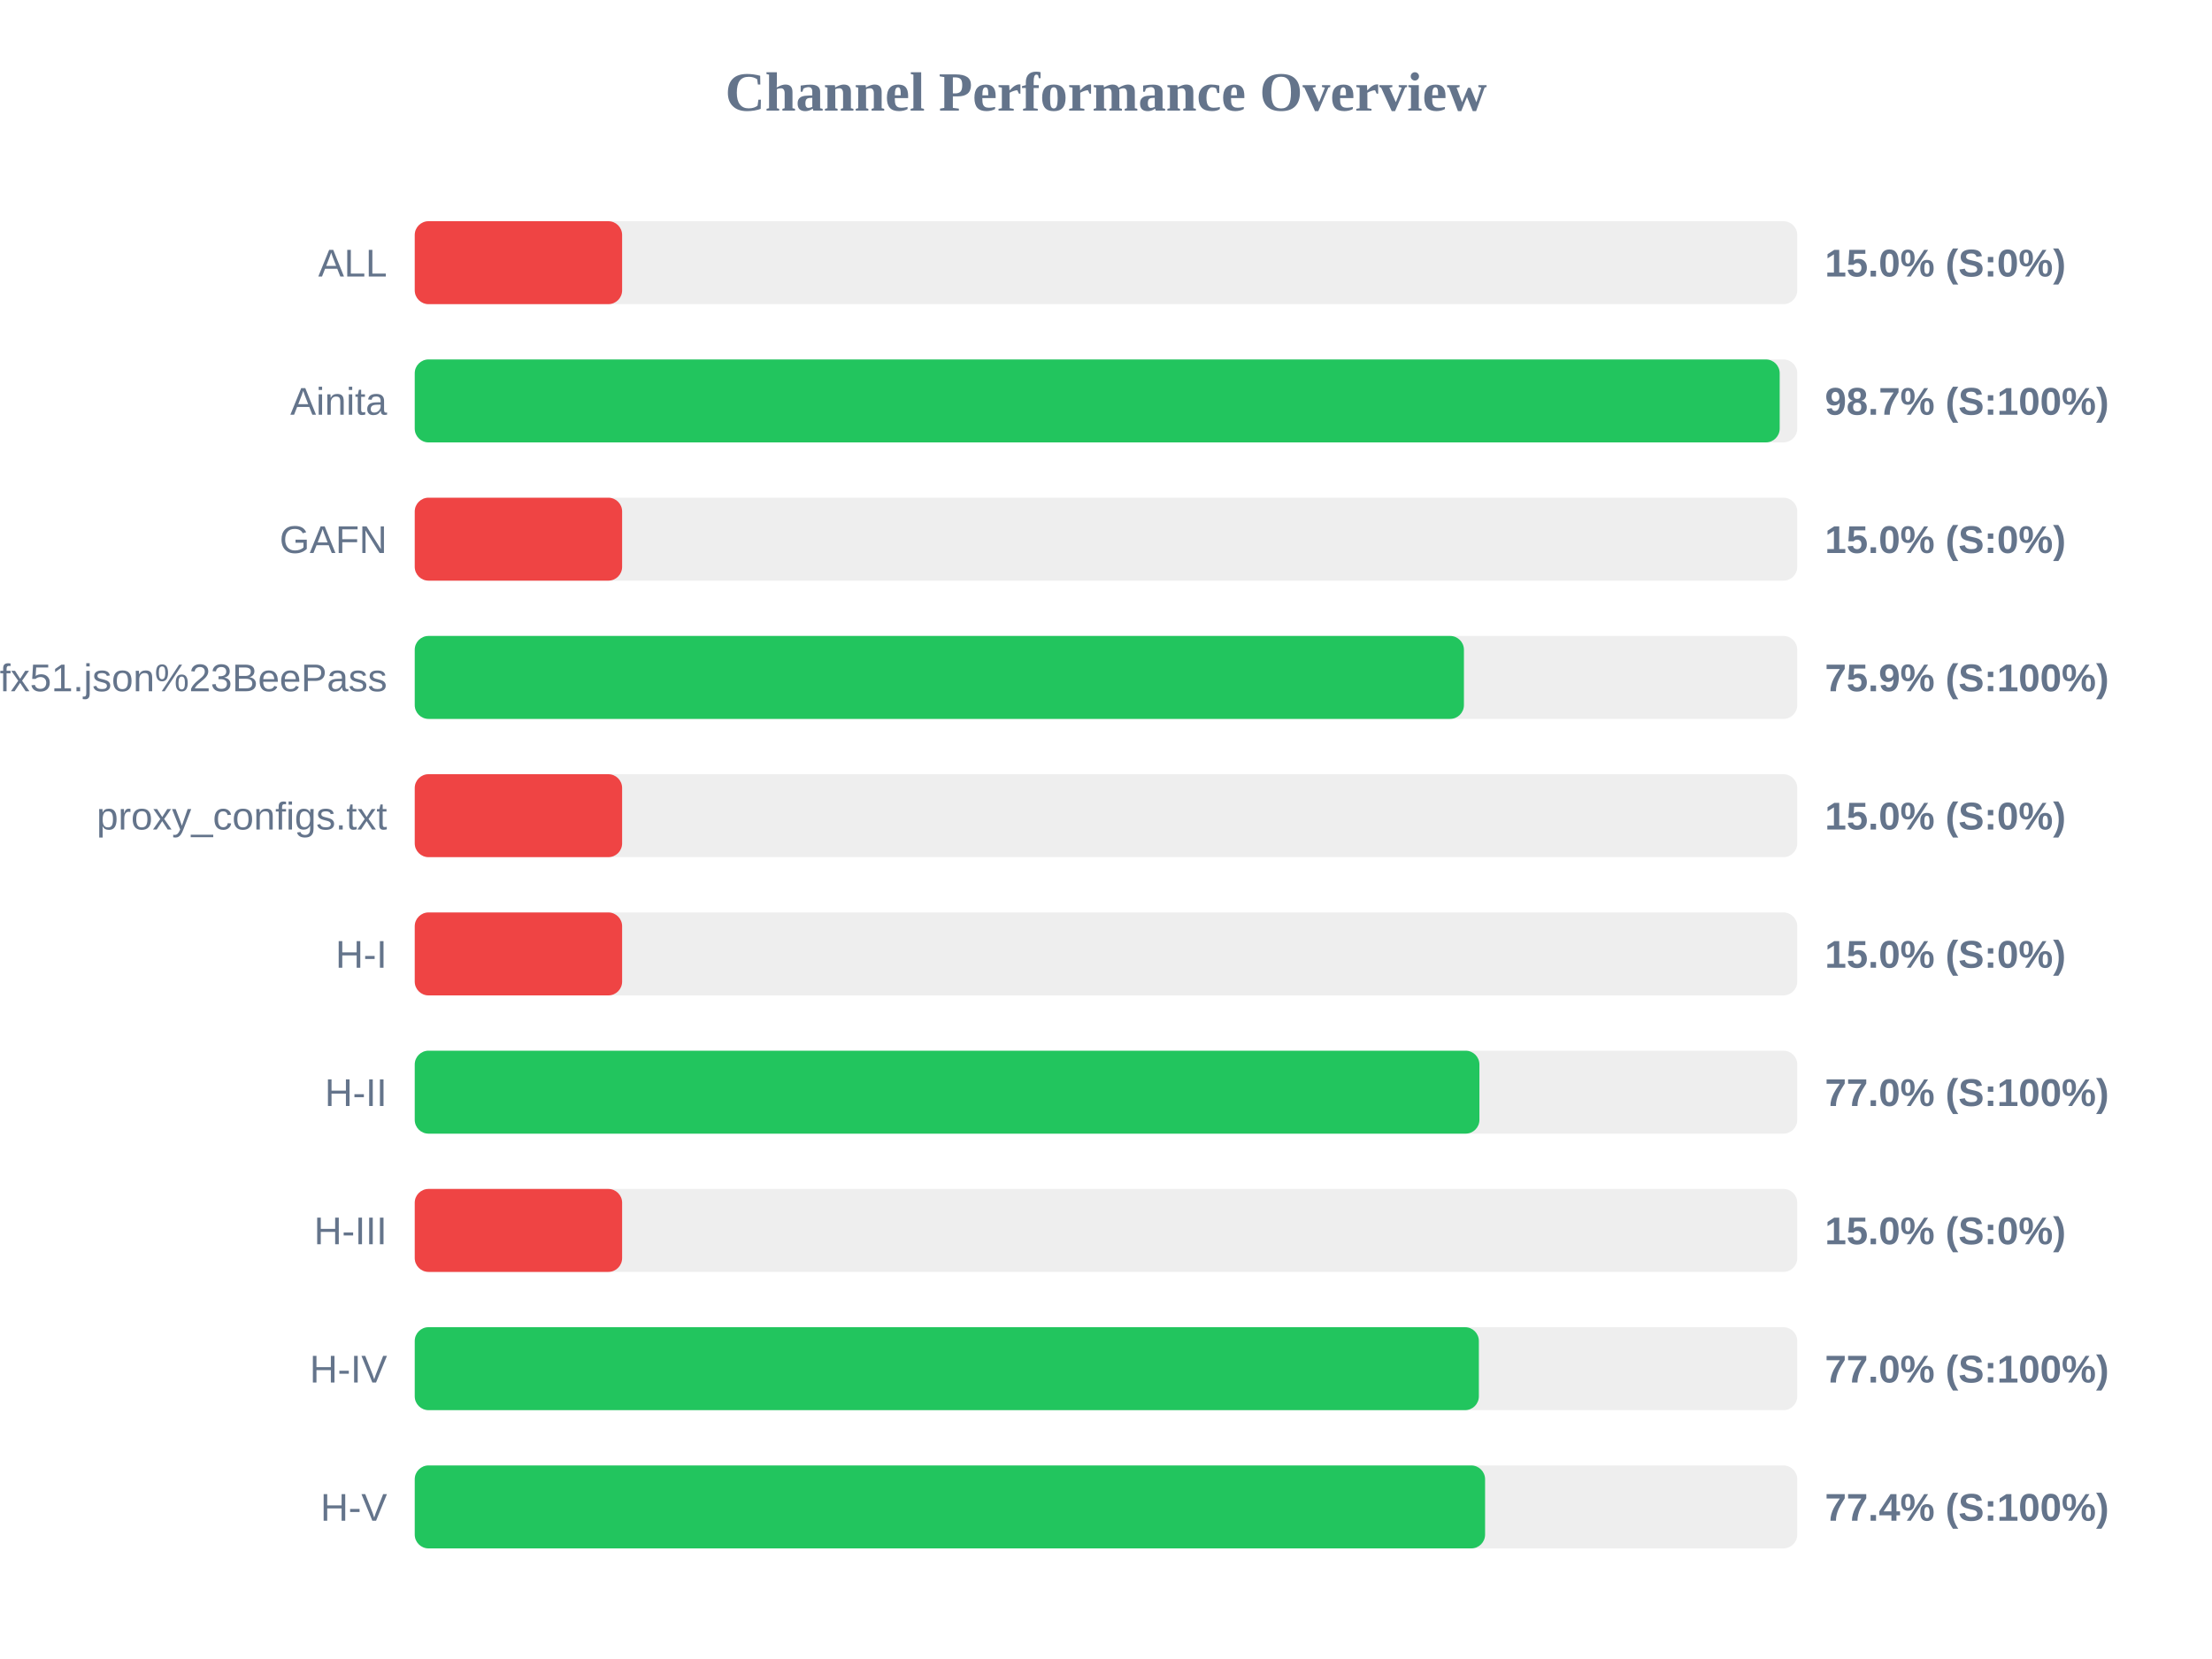
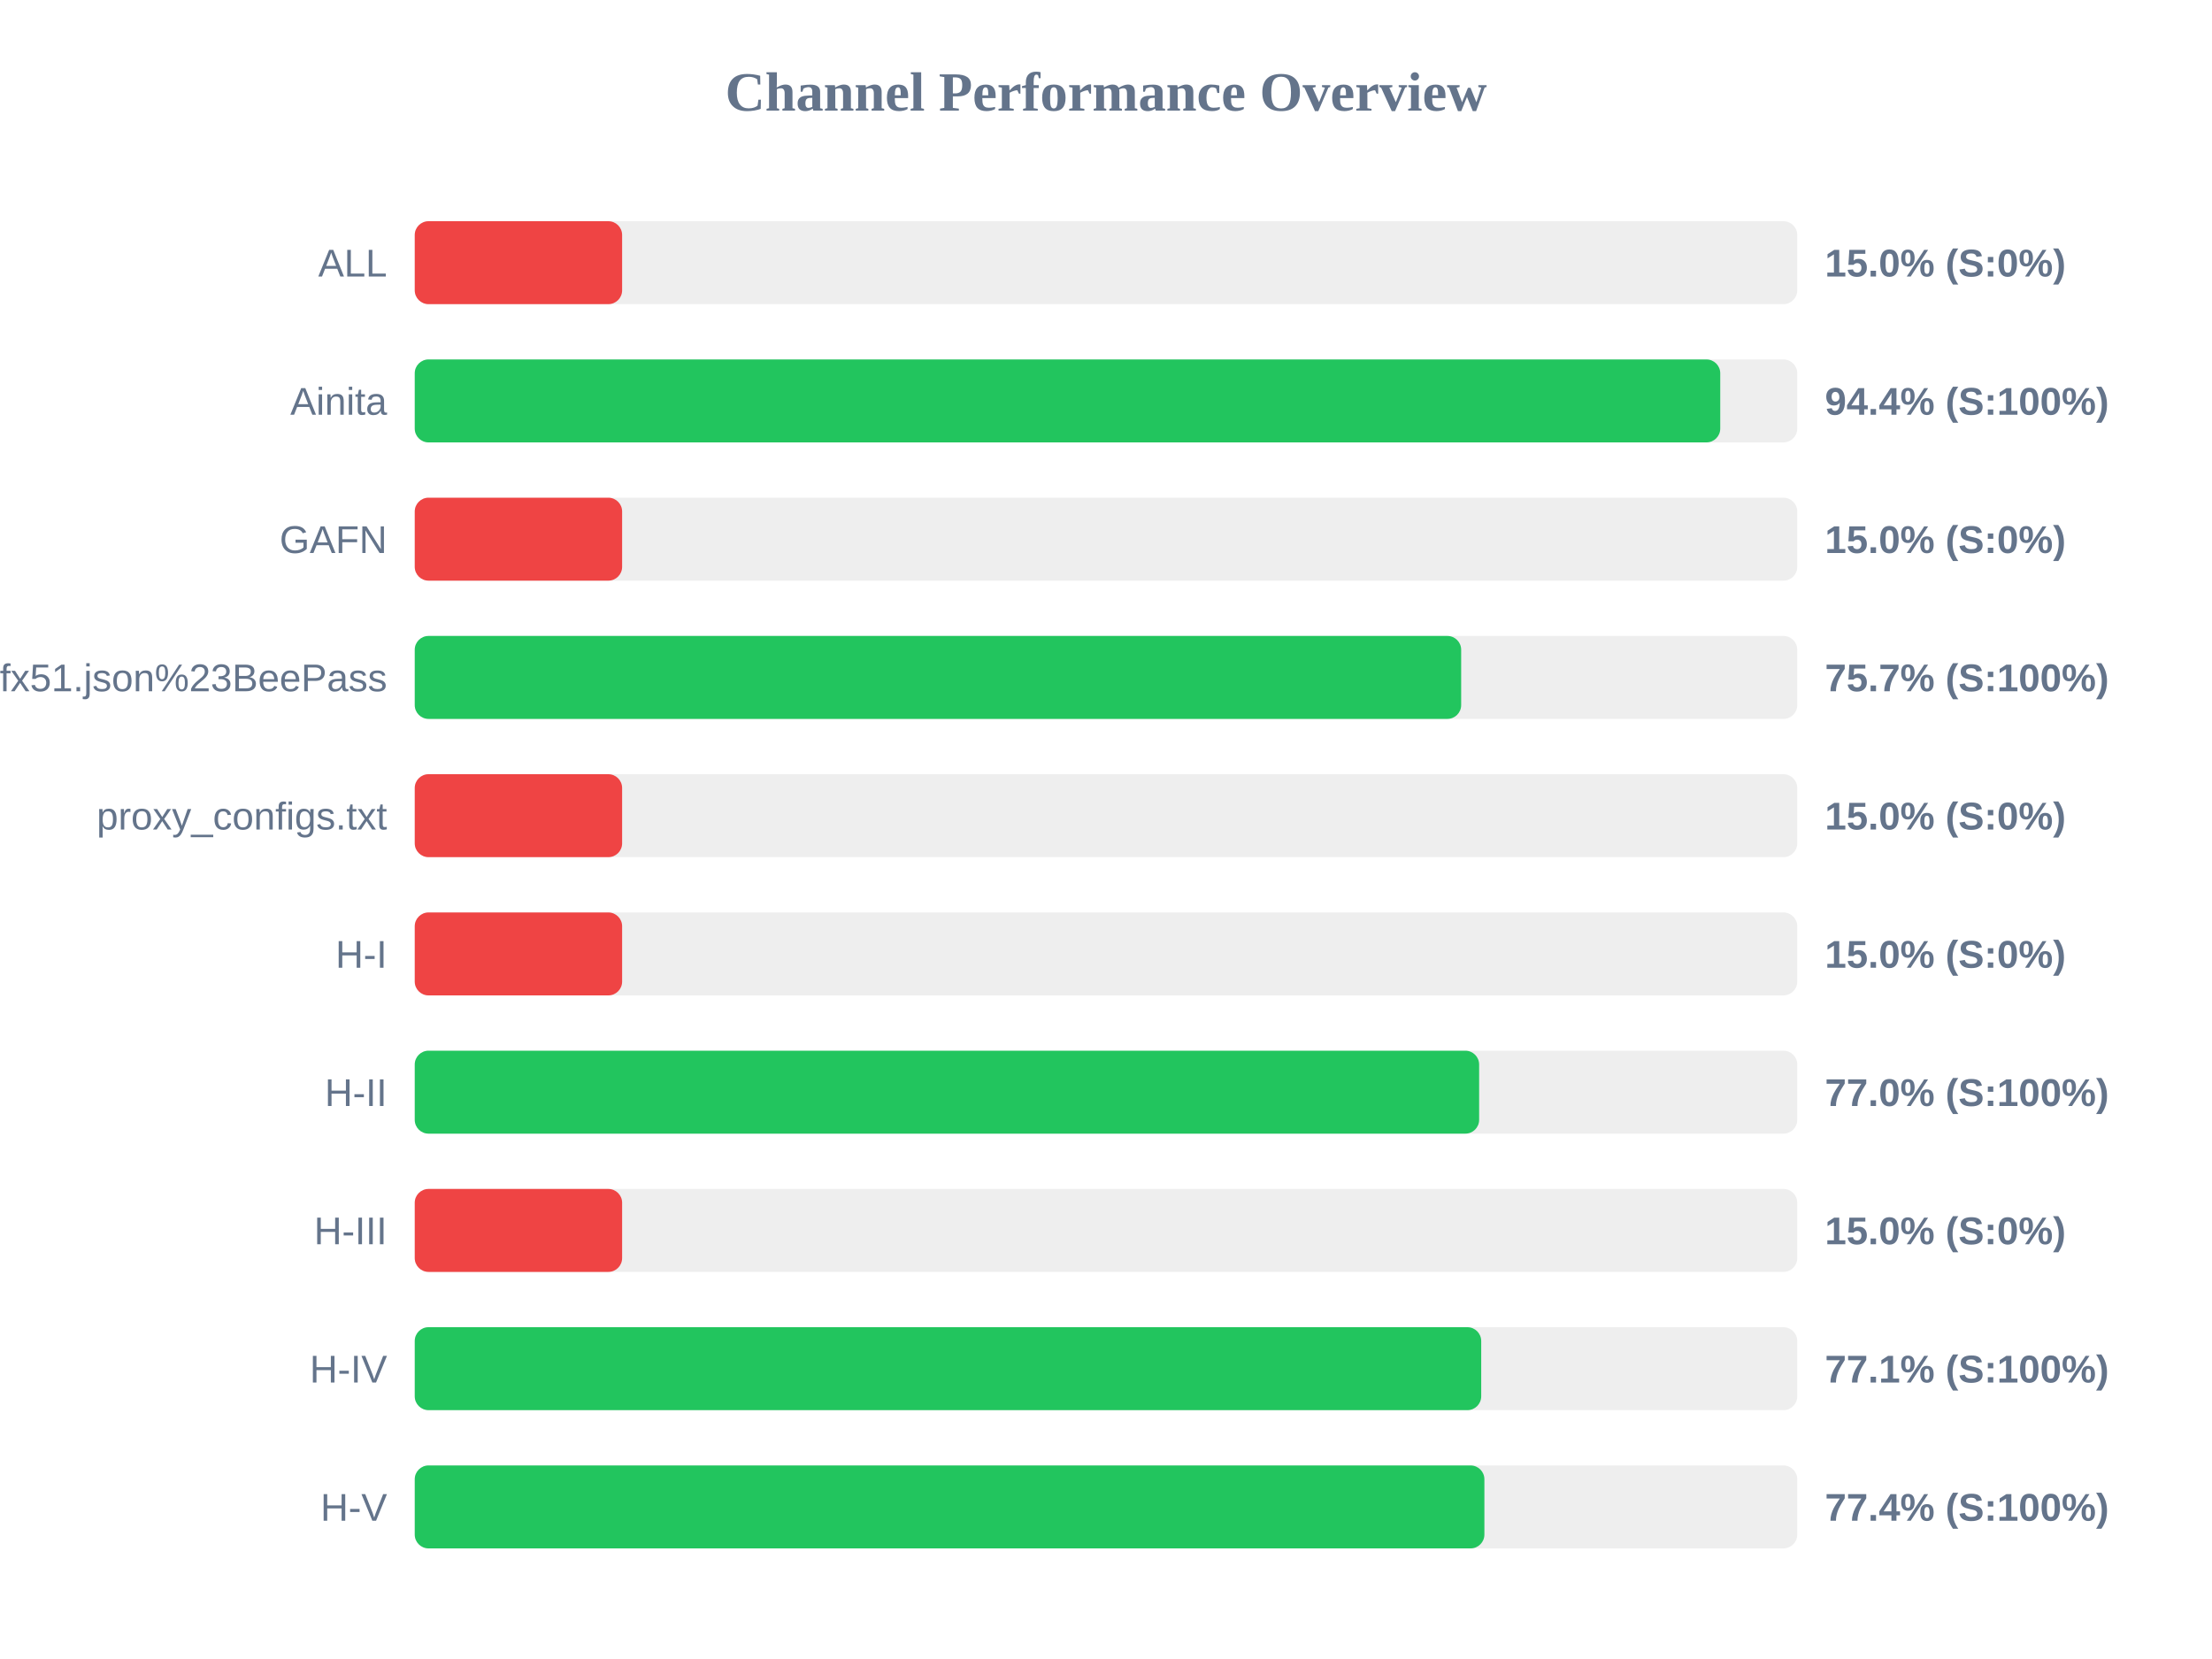
<svg xmlns="http://www.w3.org/2000/svg" width="800" height="600" version="1.1">
  <style>
        .row { font: 14px Arial; fill: #64748b; }
        .score { font: bold 14px Arial; fill: #64748b; }
    </style>
  <text x="400" y="40" text-anchor="middle" font-size="20px" font-weight="bold" fill="#64748b">Channel Performance Overview</text>
  <rect x="150" y="80" width="500" height="30" fill="#eee" rx="5" />
  <rect x="150" y="80" width="75.0" height="30" fill="#ef4444" rx="5" />
  <text x="140" y="100" text-anchor="end" class="row">ALL</text>
  <text x="660" y="100" text-anchor="start" class="score">15.0% (S:0%)</text>
  <rect x="150" y="130" width="500" height="30" fill="#eee" rx="5" />
-   <rect x="150" y="130" width="493.65" height="30" fill="#22c55e" rx="5" />
+   <rect x="150" y="130" width="472.15" height="30" fill="#22c55e" rx="5" />
  <text x="140" y="150" text-anchor="end" class="row">Ainita</text>
-   <text x="660" y="150" text-anchor="start" class="score">98.7% (S:100%)</text>
+   <text x="660" y="150" text-anchor="start" class="score">94.4% (S:100%)</text>
  <rect x="150" y="180" width="500" height="30" fill="#eee" rx="5" />
  <rect x="150" y="180" width="75.0" height="30" fill="#ef4444" rx="5" />
  <text x="140" y="200" text-anchor="end" class="row">GAFN</text>
  <text x="660" y="200" text-anchor="start" class="score">15.0% (S:0%)</text>
  <rect x="150" y="230" width="500" height="30" fill="#eee" rx="5" />
-   <rect x="150" y="230" width="379.45" height="30" fill="#22c55e" rx="5" />
+   <rect x="150" y="230" width="378.45" height="30" fill="#22c55e" rx="5" />
  <text x="140" y="250" text-anchor="end" class="row">sub?s=ssconf%3A%2F%2Fs3.amazonaws.com%2Fbeedynconprd%2Fzf38bv6oxi1nv3wfkpmxyfl8yj5fargza3foantoalu16vznl0ckxx7bgf1ufx51.json%23BeePass</text>
-   <text x="660" y="250" text-anchor="start" class="score">75.9% (S:100%)</text>
+   <text x="660" y="250" text-anchor="start" class="score">75.7% (S:100%)</text>
  <rect x="150" y="280" width="500" height="30" fill="#eee" rx="5" />
  <rect x="150" y="280" width="75.0" height="30" fill="#ef4444" rx="5" />
  <text x="140" y="300" text-anchor="end" class="row">proxy_configs.txt</text>
  <text x="660" y="300" text-anchor="start" class="score">15.0% (S:0%)</text>
  <rect x="150" y="330" width="500" height="30" fill="#eee" rx="5" />
  <rect x="150" y="330" width="75.0" height="30" fill="#ef4444" rx="5" />
  <text x="140" y="350" text-anchor="end" class="row">H-I</text>
  <text x="660" y="350" text-anchor="start" class="score">15.0% (S:0%)</text>
  <rect x="150" y="380" width="500" height="30" fill="#eee" rx="5" />
-   <rect x="150" y="380" width="385.05" height="30" fill="#22c55e" rx="5" />
+   <rect x="150" y="380" width="384.95" height="30" fill="#22c55e" rx="5" />
  <text x="140" y="400" text-anchor="end" class="row">H-II</text>
  <text x="660" y="400" text-anchor="start" class="score">77.0% (S:100%)</text>
  <rect x="150" y="430" width="500" height="30" fill="#eee" rx="5" />
  <rect x="150" y="430" width="75.0" height="30" fill="#ef4444" rx="5" />
  <text x="140" y="450" text-anchor="end" class="row">H-III</text>
  <text x="660" y="450" text-anchor="start" class="score">15.0% (S:0%)</text>
  <rect x="150" y="480" width="500" height="30" fill="#eee" rx="5" />
-   <rect x="150" y="480" width="384.85" height="30" fill="#22c55e" rx="5" />
+   <rect x="150" y="480" width="385.7" height="30" fill="#22c55e" rx="5" />
  <text x="140" y="500" text-anchor="end" class="row">H-IV</text>
-   <text x="660" y="500" text-anchor="start" class="score">77.0% (S:100%)</text>
+   <text x="660" y="500" text-anchor="start" class="score">77.1% (S:100%)</text>
  <rect x="150" y="530" width="500" height="30" fill="#eee" rx="5" />
-   <rect x="150" y="530" width="387.1" height="30" fill="#22c55e" rx="5" />
+   <rect x="150" y="530" width="386.85" height="30" fill="#22c55e" rx="5" />
  <text x="140" y="550" text-anchor="end" class="row">H-V</text>
  <text x="660" y="550" text-anchor="start" class="score">77.4% (S:100%)</text>
</svg>
